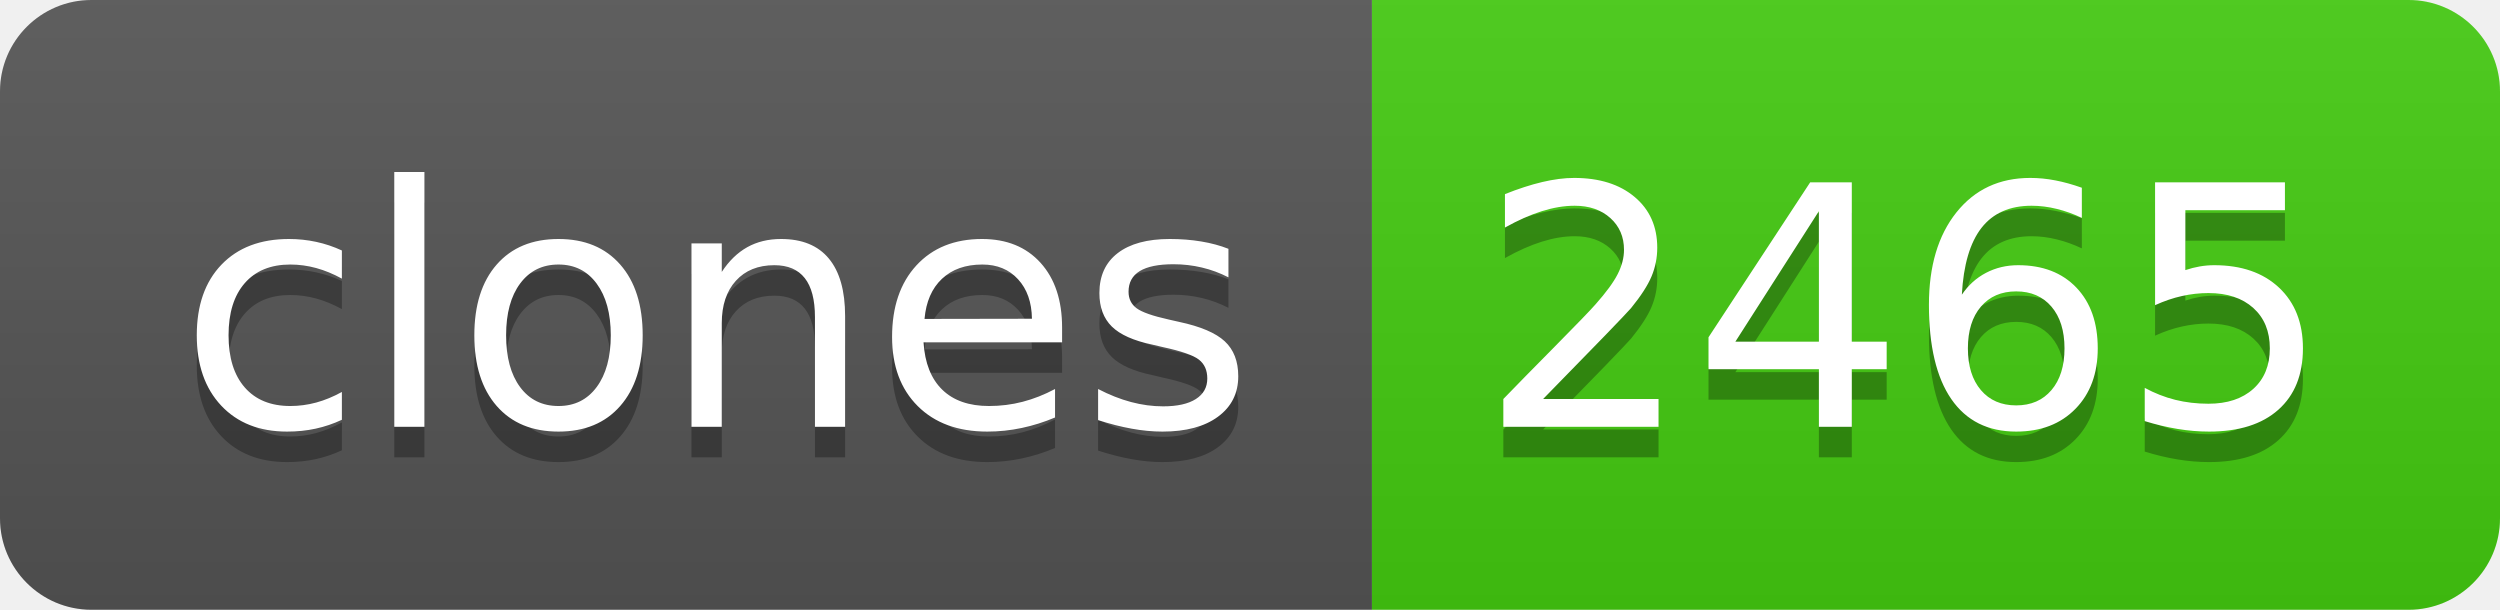
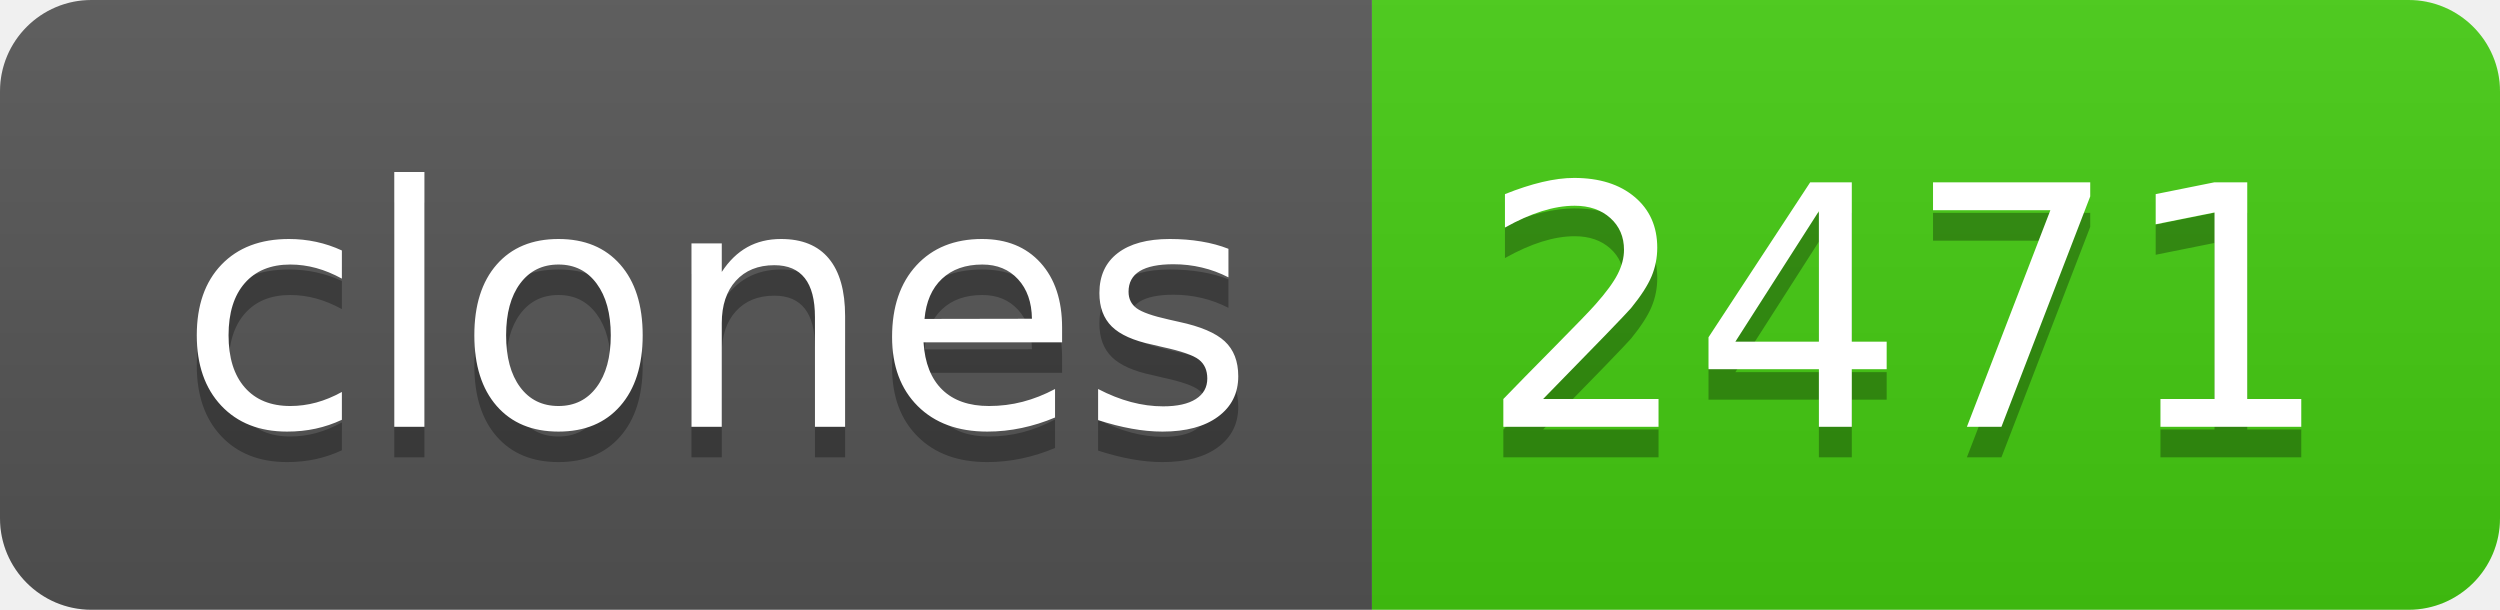
- <svg xmlns="http://www.w3.org/2000/svg" width="82" height="20" role="img" aria-label="clones: 2465">
+ <svg xmlns="http://www.w3.org/2000/svg" width="82" height="20" role="img" aria-label="clones: 2471">
  <linearGradient id="s" x2="0" y2="100%">
    <stop offset="0" stop-color="#bbb" stop-opacity=".1" />
    <stop offset="1" stop-opacity=".1" />
  </linearGradient>
  <clipPath id="r">
    <rect width="82" height="20" rx="3" fill="#fff" />
  </clipPath>
  <g clip-path="url(#r)">
    <rect width="45" height="20" fill="#555" />
    <rect x="45" width="37" height="20" fill="#4c1" />
    <rect width="82" height="20" fill="url(#s)" />
  </g>
  <g fill="#fff" text-anchor="middle" font-family="Verdana,Geneva,DejaVu Sans,sans-serif" text-rendering="geometricPrecision" font-size="110">
    <text aria-hidden="true" x="235" y="150" fill="#010101" fill-opacity=".3" transform="scale(.1)" textLength="350">clones</text>
    <text x="235" y="140" transform="scale(.1)" fill="#fff" textLength="350">clones</text>
-     <text aria-hidden="true" x="625" y="150" fill="#010101" fill-opacity=".3" transform="scale(.1)" textLength="270">2465</text>
-     <text x="625" y="140" transform="scale(.1)" fill="#fff" textLength="270">2465</text>
+     <text aria-hidden="true" x="625" y="150" fill="#010101" fill-opacity=".3" transform="scale(.1)" textLength="270">2471</text>
+     <text x="625" y="140" transform="scale(.1)" fill="#fff" textLength="270">2471</text>
  </g>
</svg>
